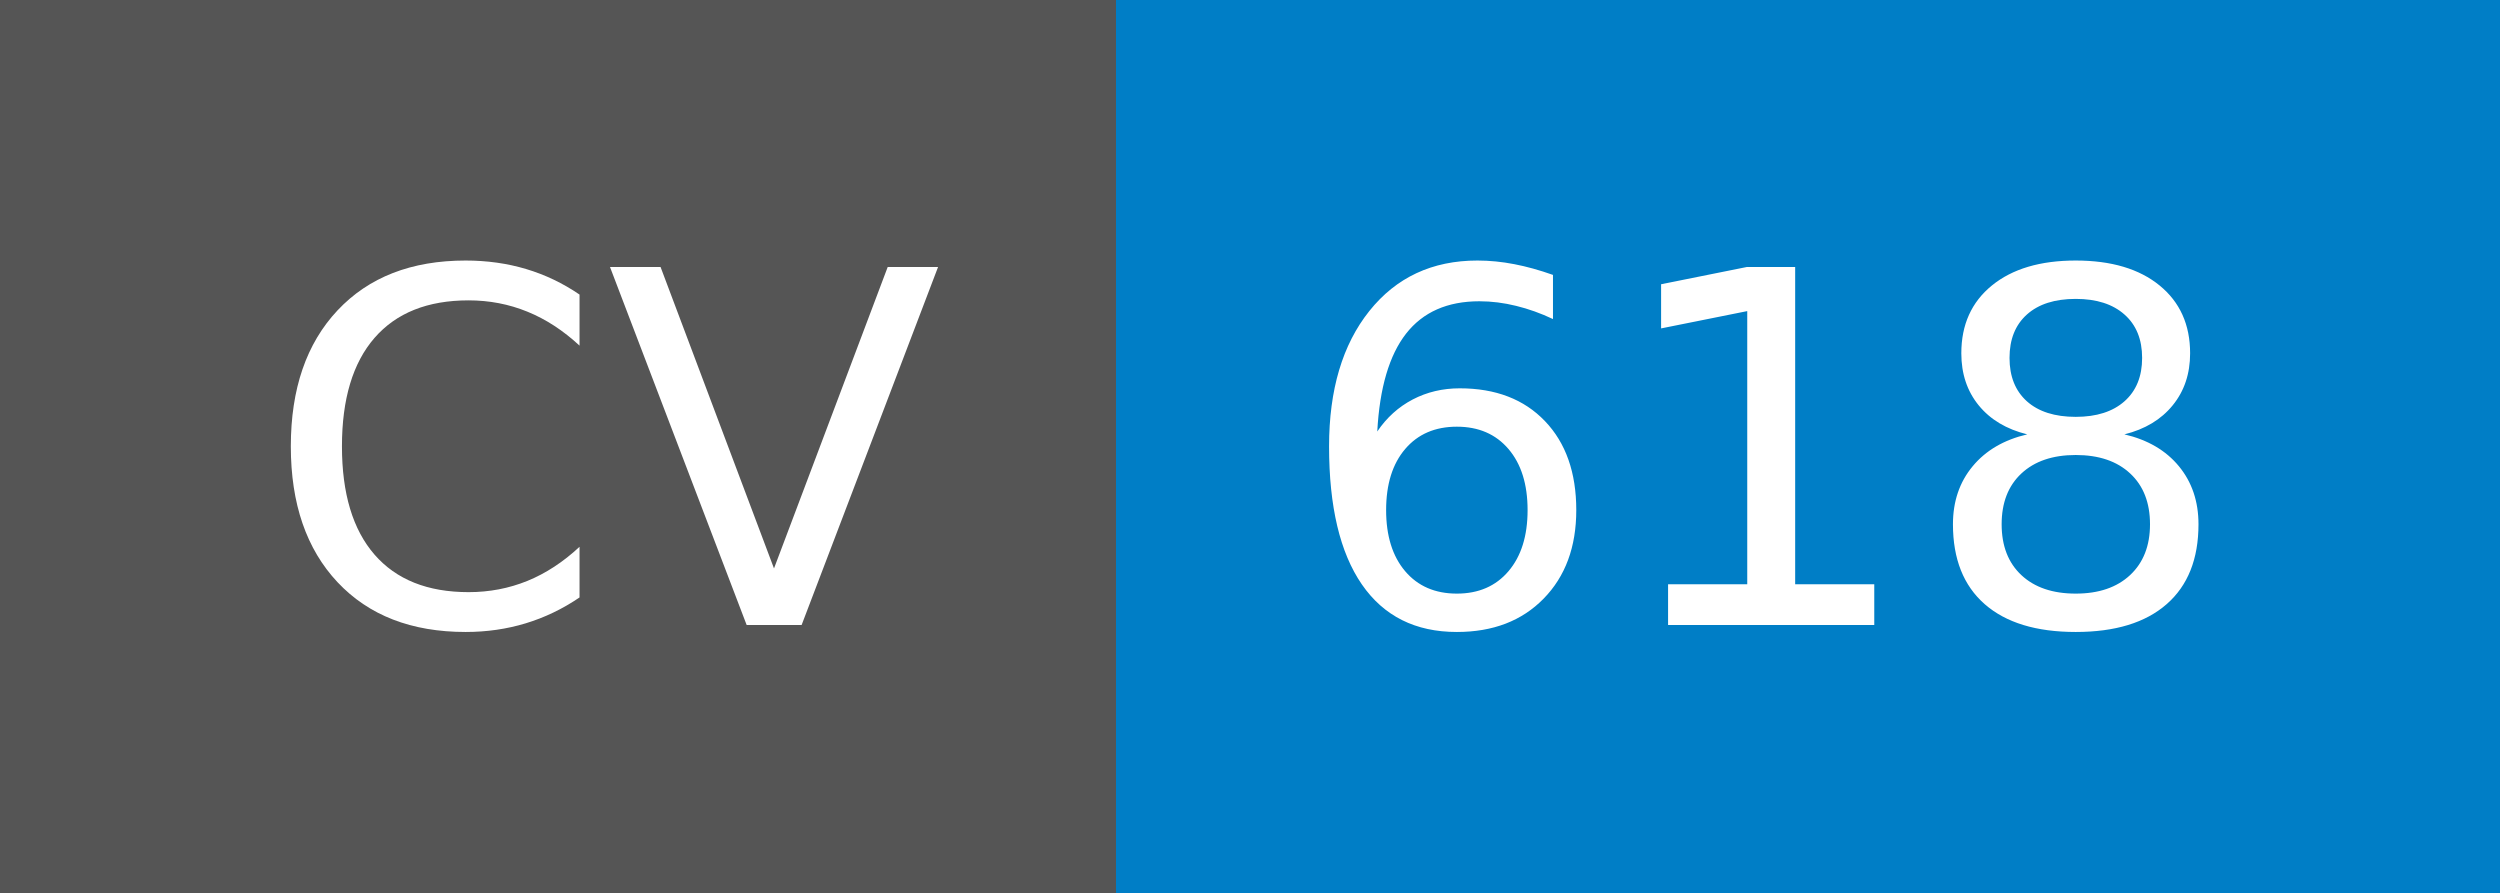
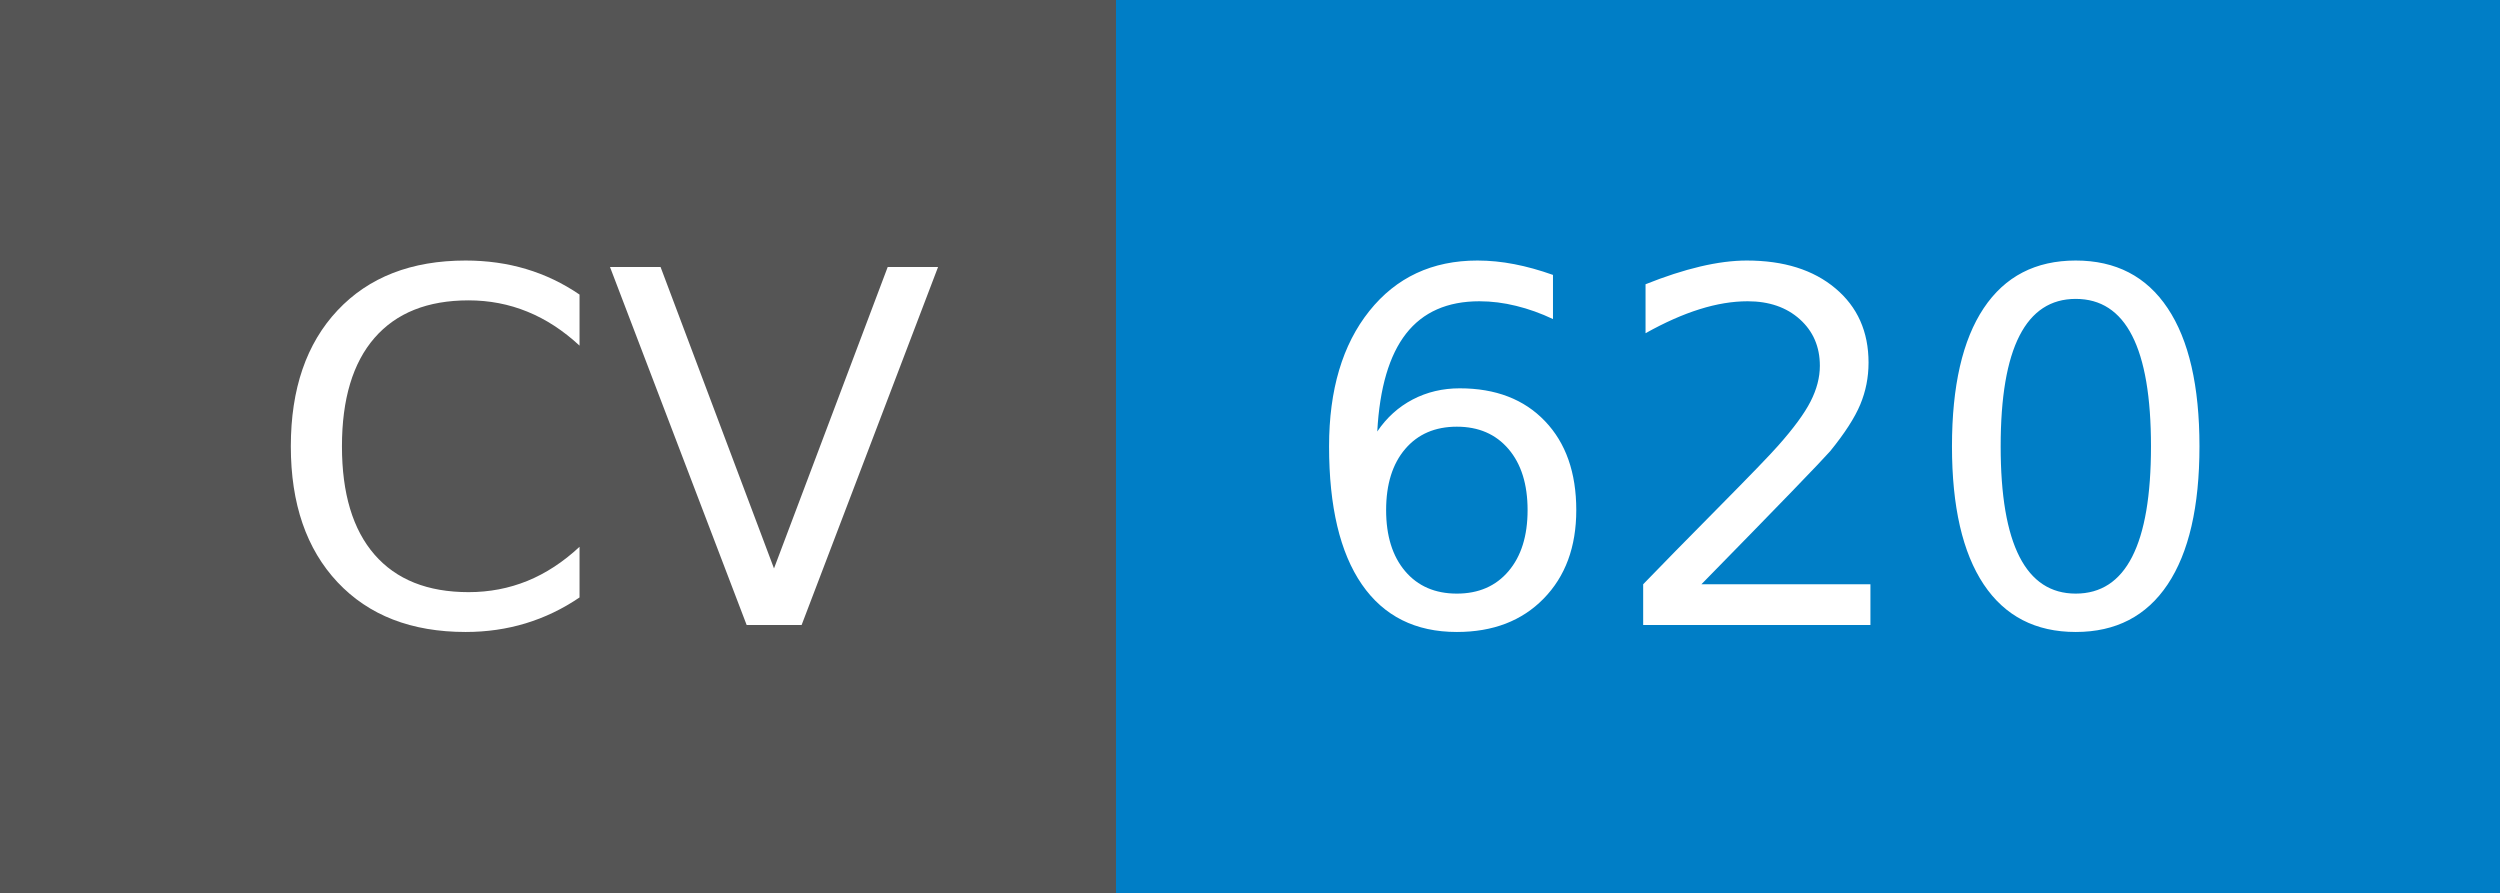
- <svg xmlns="http://www.w3.org/2000/svg" width="56" height="20" role="img" aria-label="CV: 618">
+ <svg xmlns="http://www.w3.org/2000/svg" width="56" height="20" role="img" aria-label="CV: 620">
  <g shape-rendering="crispEdges">
    <rect width="25" height="20" fill="#555" />
    <rect x="25" width="31" height="20" fill="#007ec6" />
  </g>
  <g fill="#fff" text-anchor="middle" font-family="Verdana,Geneva,DejaVu Sans,sans-serif" text-rendering="geometricPrecision" font-size="110">
    <text x="135" y="140" transform="scale(.1)" fill="#fff" textLength="150">CV</text>
-     <text x="395" y="140" transform="scale(.1)" fill="#fff" textLength="210">618</text>
+     <text x="395" y="140" transform="scale(.1)" fill="#fff" textLength="210">620</text>
  </g>
</svg>
